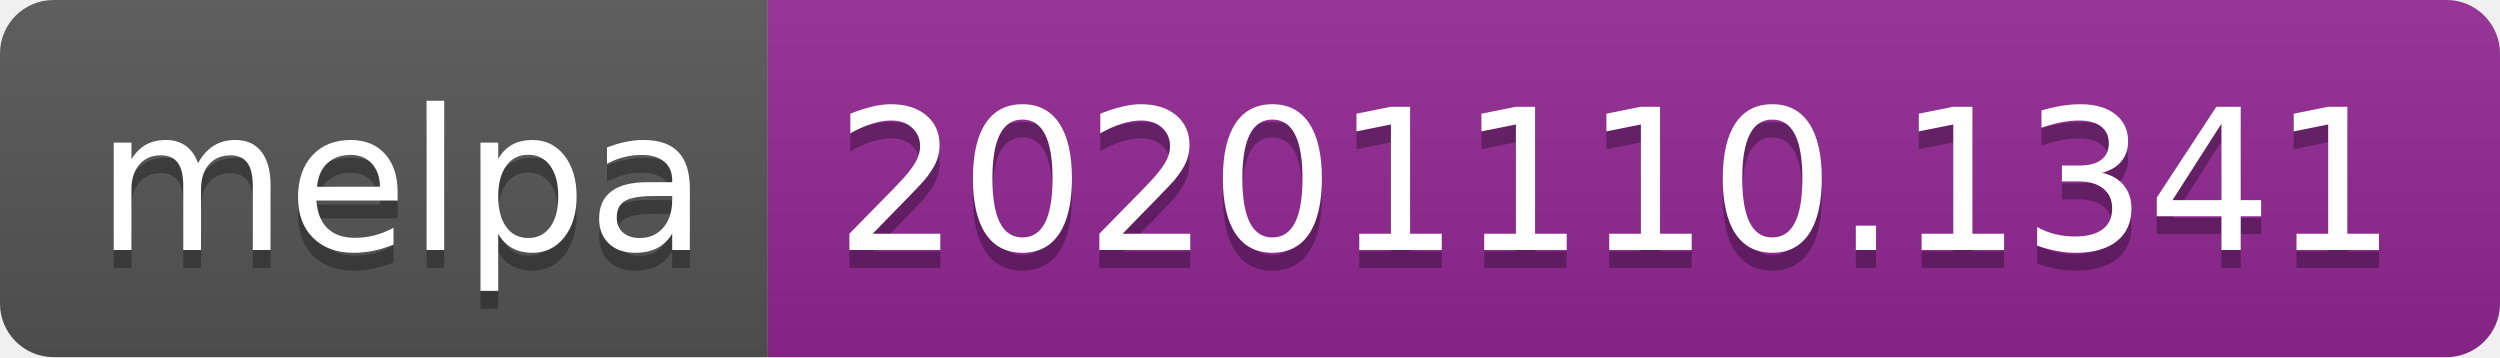
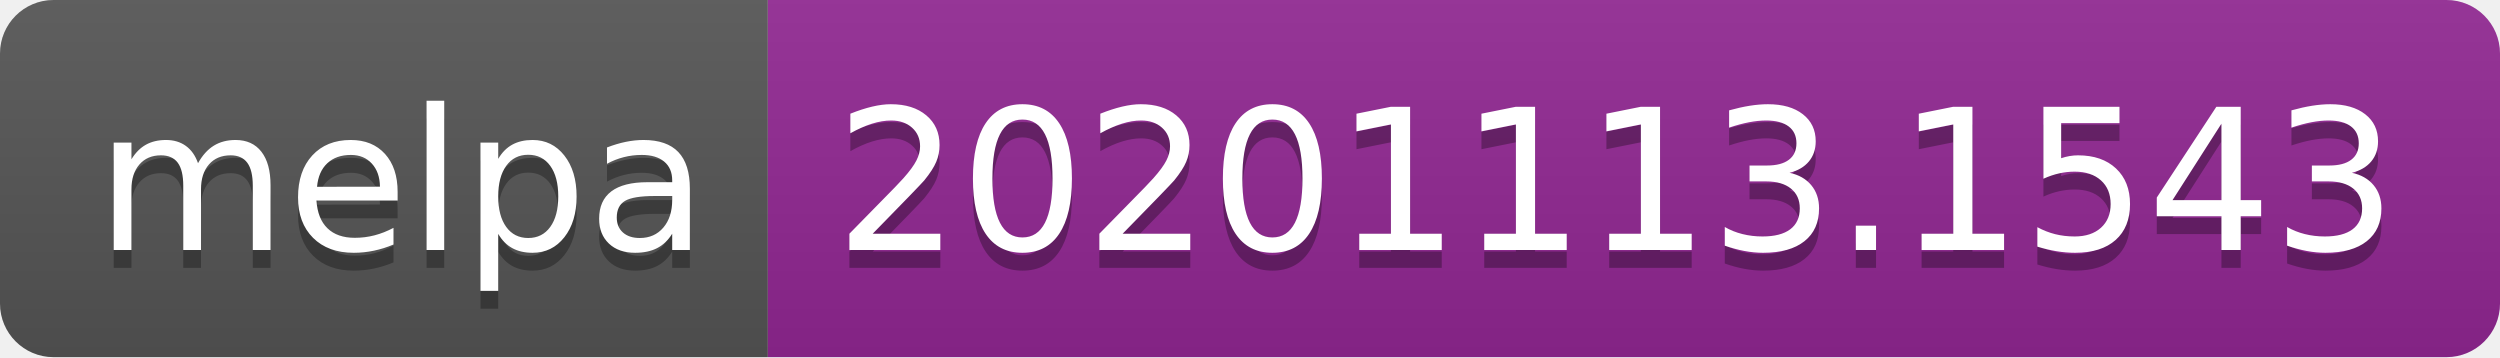
- <svg xmlns="http://www.w3.org/2000/svg" width="140" height="20" role="img" aria-label="melpa: 20201110.1341">
+ <svg xmlns="http://www.w3.org/2000/svg" width="140" height="20" role="img" aria-label="melpa: 20201113.1543">
  <linearGradient id="s" x2="0" y2="100%">
    <stop offset="0" stop-color="#bbb" stop-opacity=".1" />
    <stop offset="1" stop-opacity=".1" />
  </linearGradient>
  <clipPath id="r">
    <rect width="140" height="20" rx="3" fill="#fff" />
  </clipPath>
  <g clip-path="url(#r)">
    <rect width="43" height="20" fill="#555" />
    <rect x="43" width="97" height="20" fill="#922793" />
    <rect width="140" height="20" fill="url(#s)" />
  </g>
  <g fill="#fff" text-anchor="middle" font-family="Verdana,Geneva,DejaVu Sans,sans-serif" text-rendering="geometricPrecision" font-size="110">
    <text aria-hidden="true" x="225" y="150" fill="#010101" fill-opacity=".3" transform="scale(.1)" textLength="330">melpa</text>
    <text x="225" y="140" transform="scale(.1)" fill="#fff" textLength="330">melpa</text>
-     <text aria-hidden="true" x="905" y="150" fill="#010101" fill-opacity=".3" transform="scale(.1)" textLength="870">20201110.1341</text>
-     <text x="905" y="140" transform="scale(.1)" fill="#fff" textLength="870">20201110.1341</text>
+     <text aria-hidden="true" x="905" y="150" fill="#010101" fill-opacity=".3" transform="scale(.1)" textLength="870">20201113.1543</text>
+     <text x="905" y="140" transform="scale(.1)" fill="#fff" textLength="870">20201113.1543</text>
  </g>
</svg>
